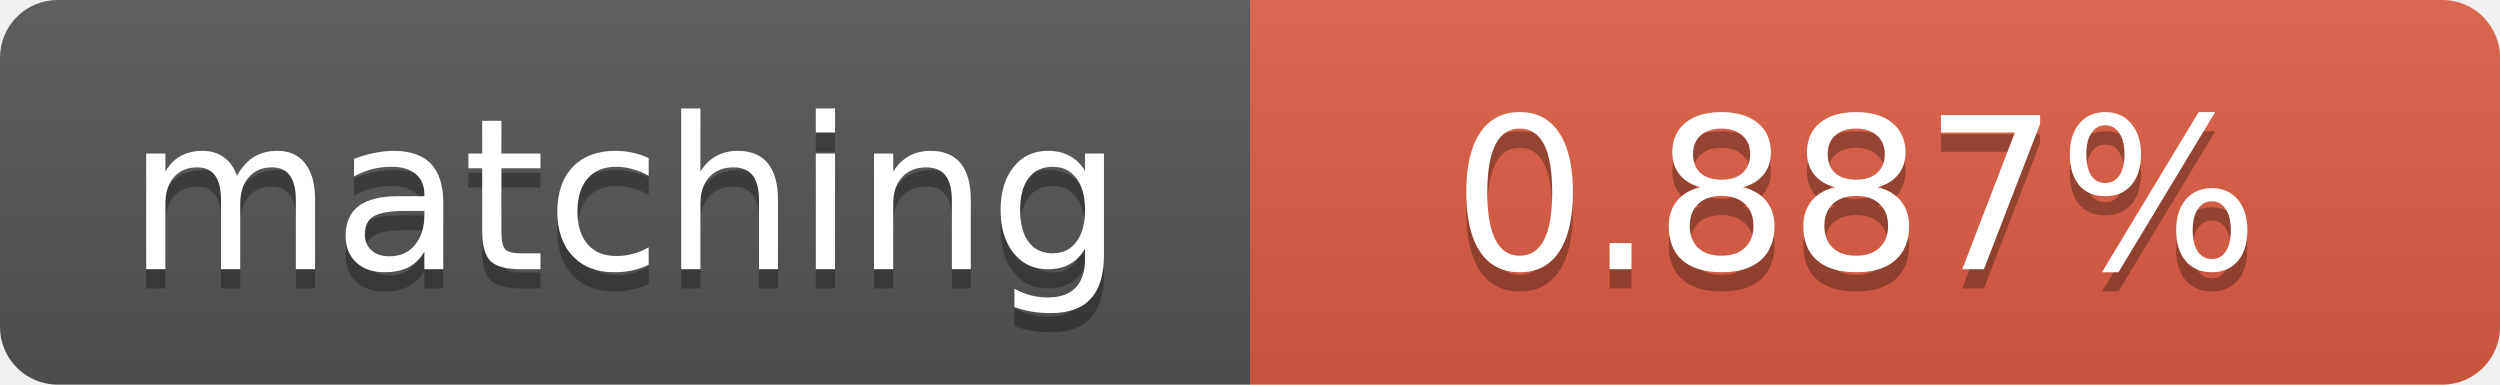
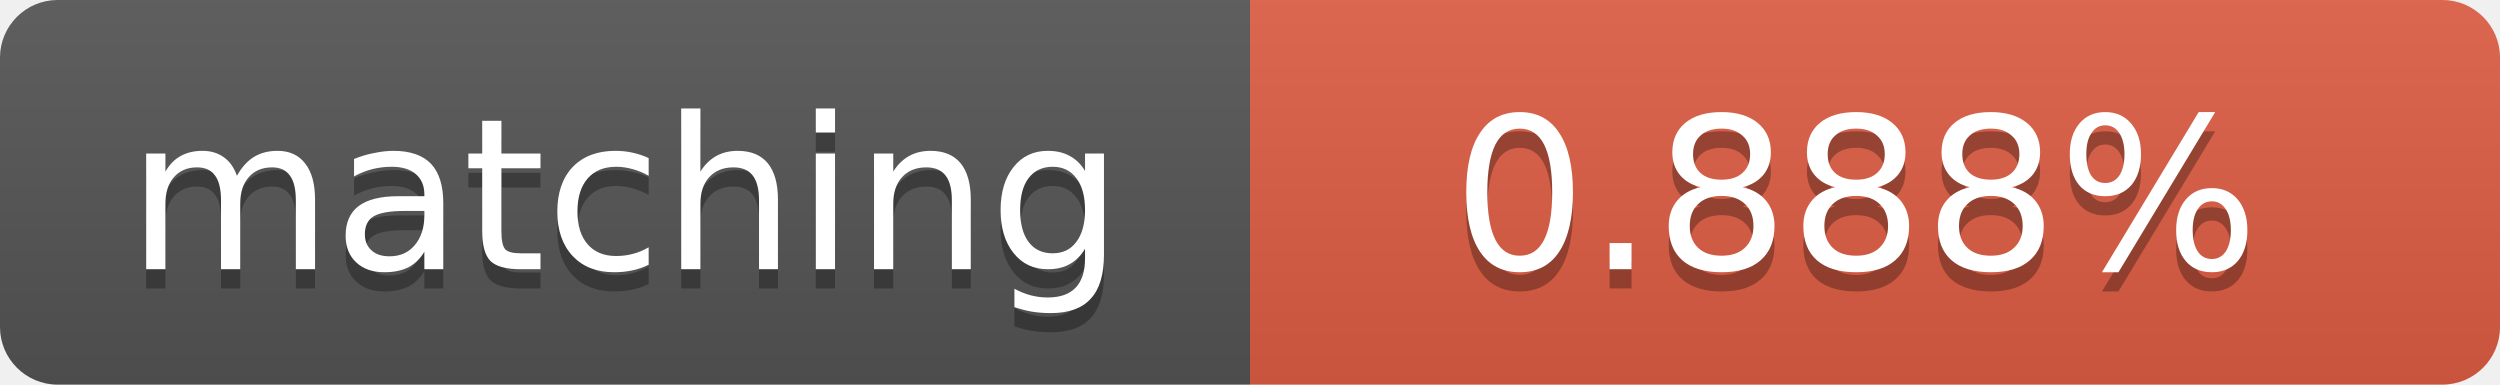
<svg xmlns="http://www.w3.org/2000/svg" width="130" height="20">
  <linearGradient id="b" x2="0" y2="100%">
    <stop offset="0" stop-color="#bbb" stop-opacity=".1" />
    <stop offset="1" stop-opacity=".1" />
  </linearGradient>
  <clipPath id="a">
    <rect width="130" height="20" rx="3" fill="#fff" />
  </clipPath>
  <g clip-path="url(#a)">
    <path fill="#555" d="M0 0h65v20H0z" />
    <path fill="#e05d44" d="M65 0h65v20H65z" />
    <path fill="url(#b)" d="M0 0h130v20H0z" />
  </g>
  <g fill="#fff" text-anchor="middle" font-family="DejaVu Sans,Verdana,Geneva,sans-serif" font-size="11">
    <text x="32.5" y="15" fill="#010101" fill-opacity=".3">matching</text>
    <text x="32.5" y="14">matching</text>
-     <text x="96.5" y="15" fill="#010101" fill-opacity=".3">0.887%</text>
-     <text x="96.5" y="14">0.887%</text>
+     <text x="96.5" y="15" fill="#010101" fill-opacity=".3">0.888%</text>
+     <text x="96.5" y="14">0.888%</text>
  </g>
</svg>
